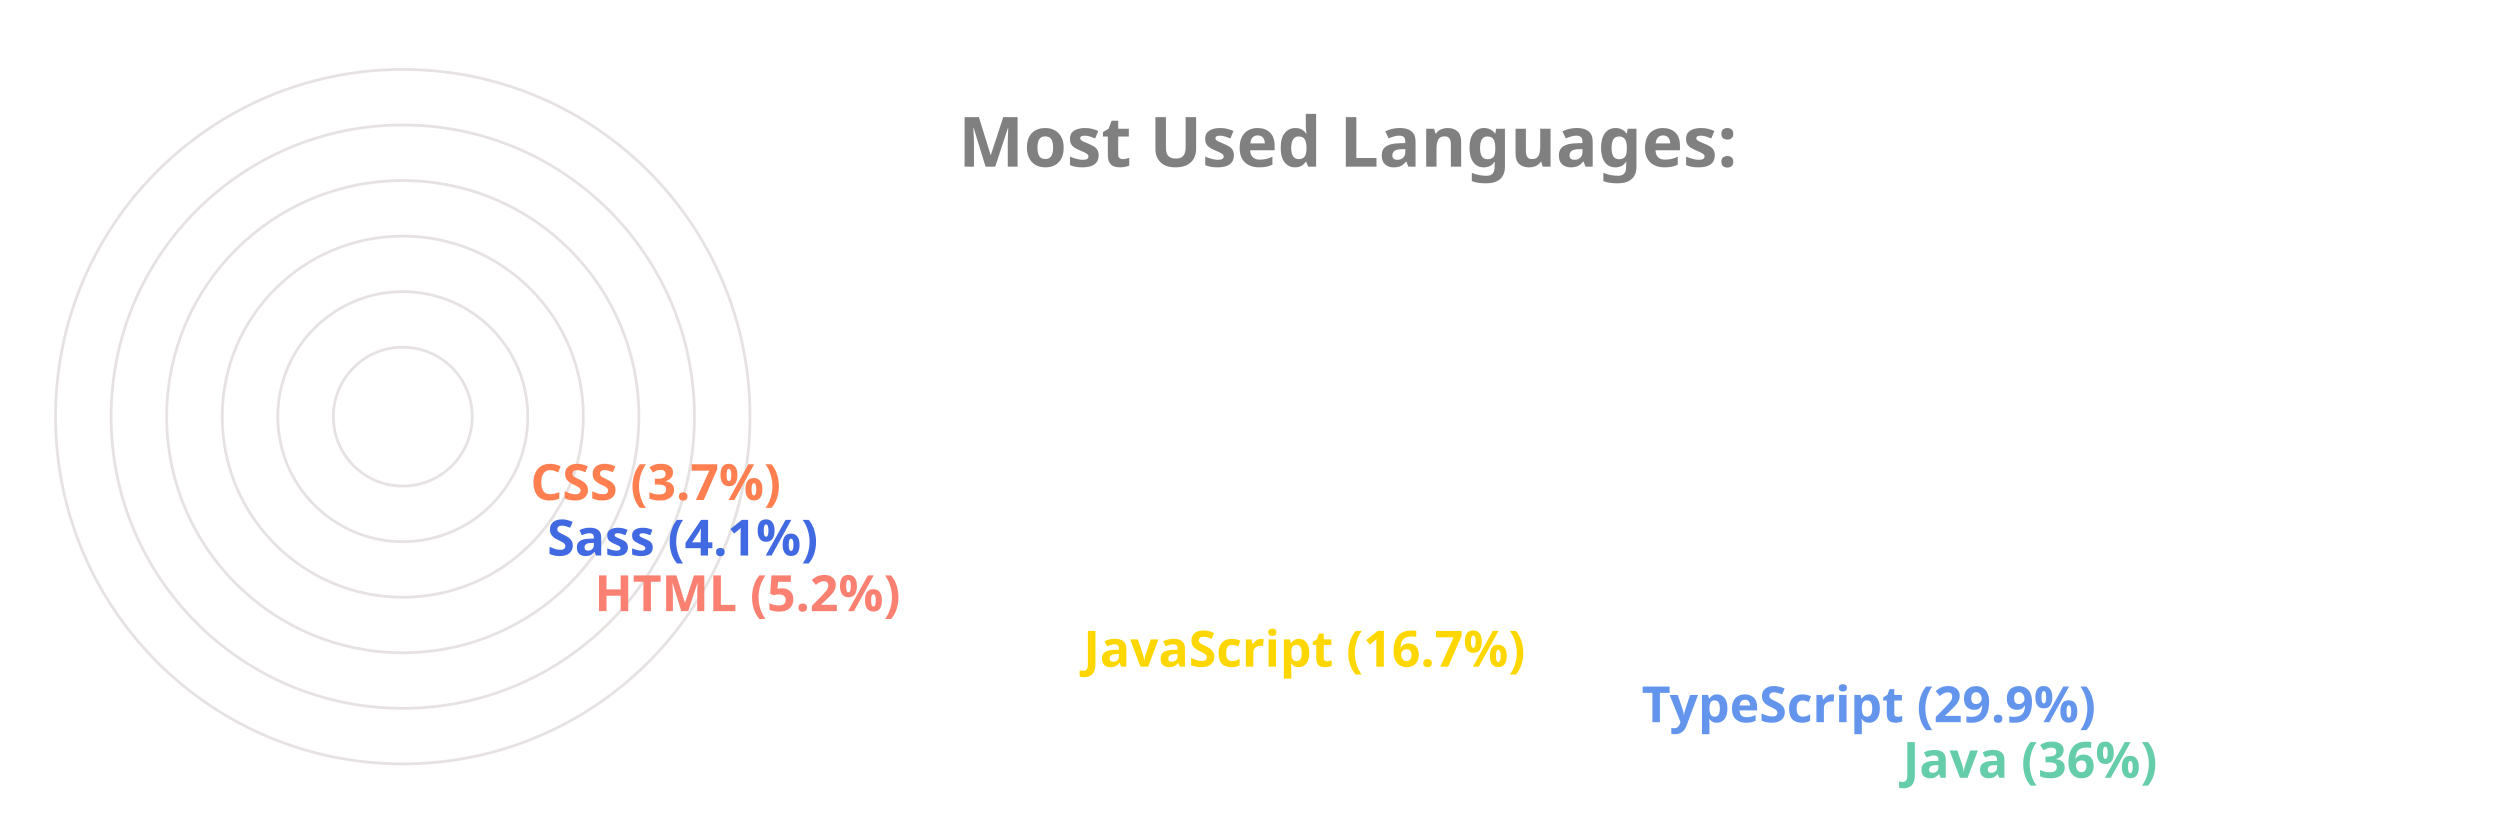
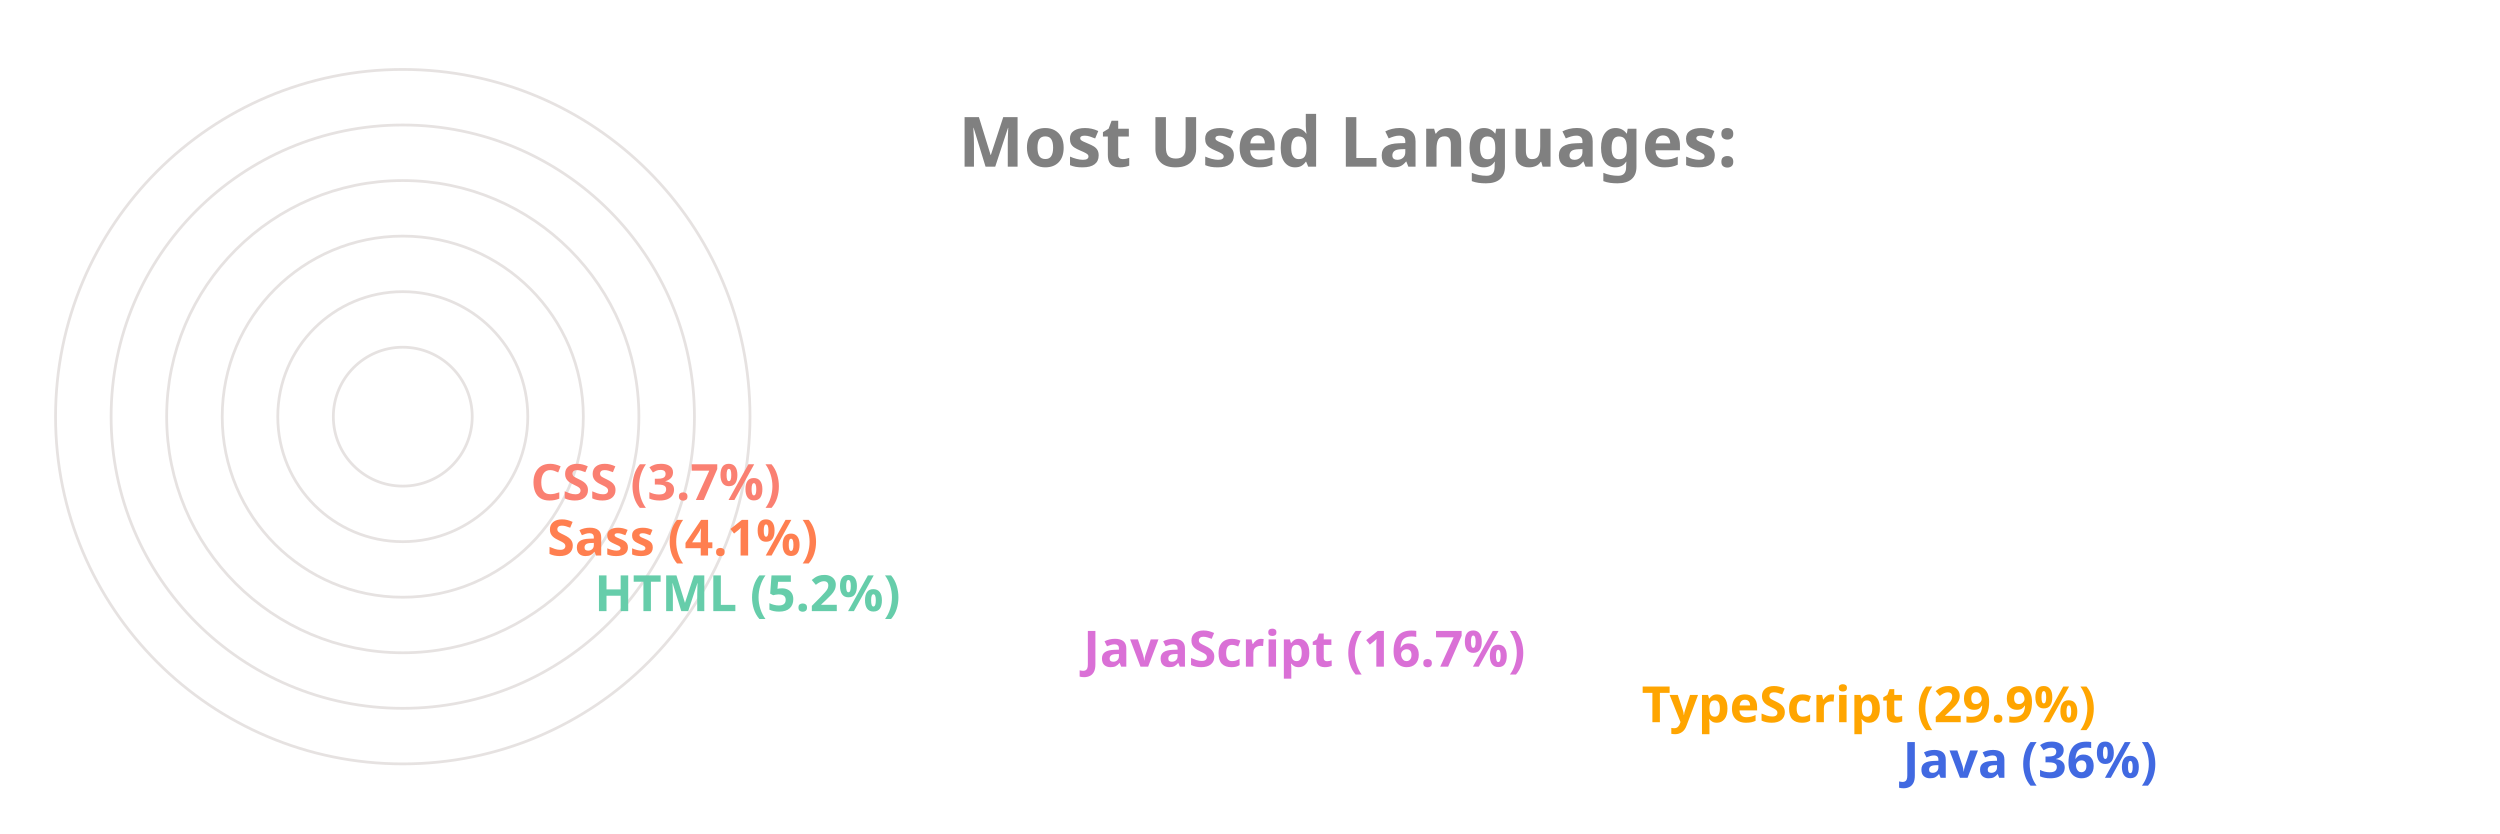
<svg xmlns="http://www.w3.org/2000/svg" viewBox="0 0 650 300" height="200px" width="600px">
  <style>
		.label {
			font: bold 25px sans-serif;
			color: #404040;
			-webkit-text-stroke: 1px white;
	  	}
		.name {
			font: bold 18px sans-serif;
			color: #404040;
	  	}

		.line {
			stroke-dasharray: 1000;
			stroke-dashoffset: 1000;
			animation: dash 3.5s ease-in-out forwards;	
			animation-iteration-count: infinite;
			animation-direction: alternate-reverse;
		}

		.path {
			stroke-dasharray: 1000;
			stroke-dashoffset: 1000;
			animation: dash 3.5s ease-in-out forwards;	
			animation-iteration-count: infinite;
			animation-direction: alternate-reverse;
		}
		  
		@keyframes dash {
			to {
				stroke-dashoffset: 0;
			}
		}

	</style>
  <g stroke="#E6E2E1" fill="none" stroke-width="1">
    <circle cx="20" cy="150" r="125" />
    <circle cx="20" cy="150" r="105" />
    <circle cx="20" cy="150" r="85" />
    <circle cx="20" cy="150" r="65" />
    <circle cx="20" cy="150" r="45" />
    <circle cx="20" cy="150" r="25" />
  </g>
  <g fill="none" stroke-width="20" class="line">
-     <line x2="550" y2="275" x1="20" y1="275" stroke="MediumAquaMarine" />
-     <line x2="456" y2="255" x1="20" y1="255" stroke="CornflowerBlue" />
-     <line x2="255" y2="235" x1="20" y1="235" stroke="Gold" />
-     <line x2="79" y2="215" x1="20" y1="215" stroke="Salmon" />
-     <line x2="62" y2="195" x1="20" y1="195" stroke="RoyalBlue" />
-     <line x2="56" y2="175" x1="20" y1="175" stroke="Coral" />
+     <line x2="550" y2="275" x1="20" y1="275" stroke="RoyalBlue" />
+     <line x2="456" y2="255" x1="20" y1="255" stroke="Orange" />
+     <line x2="255" y2="235" x1="20" y1="235" stroke="Orchid" />
+     <line x2="79" y2="215" x1="20" y1="215" stroke="MediumAquaMarine" />
+     <line x2="62" y2="195" x1="20" y1="195" stroke="Coral" />
+     <line x2="56" y2="175" x1="20" y1="175" stroke="Salmon" />
  </g>
  <g fill="none" stroke-width="20" stroke-linecap="round" class="path">
-     <path d="M 20 275 A 125 125 45 0 1 -81 76" stroke="MediumAquaMarine" />
-     <path d="M 20 255 A 105 105 45 0 1 -70 97" stroke="CornflowerBlue" />
-     <path d="M 20 235 A 85 85 45 0 1 -61 125" stroke="Gold" />
-     <path d="M 20 215 A 65 65 45 0 1 -44 144" stroke="Salmon" />
-     <path d="M 20 195 A 45 45 45 0 1 -24 146" stroke="RoyalBlue" />
-     <path d="M 20 175 A 25 25 45 0 1 -4 148" stroke="Coral" />
+     <path d="M 20 275 A 125 125 45 0 1 -81 76" stroke="RoyalBlue" />
+     <path d="M 20 255 A 105 105 45 0 1 -70 97" stroke="Orange" />
+     <path d="M 20 235 A 85 85 45 0 1 -61 125" stroke="Orchid" />
+     <path d="M 20 215 A 65 65 45 0 1 -44 144" stroke="MediumAquaMarine" />
+     <path d="M 20 195 A 45 45 45 0 1 -24 146" stroke="Coral" />
+     <path d="M 20 175 A 25 25 45 0 1 -4 148" stroke="Salmon" />
  </g>
  <g class="name">
-     <text x="560" y="280" fill="MediumAquaMarine">Java (36%)</text>
-     <text x="466" y="260" fill="CornflowerBlue">TypeScript (29.9%)</text>
-     <text x="265" y="240" fill="Gold">JavaScript (16.7%)</text>
-     <text x="89" y="220" fill="Salmon">HTML (5.2%)</text>
-     <text x="72" y="200" fill="RoyalBlue">Sass (4.1%)</text>
-     <text x="66" y="180" fill="Coral">CSS (3.7%)</text>
+     <text x="560" y="280" fill="RoyalBlue">Java (36%)</text>
+     <text x="466" y="260" fill="Orange">TypeScript (29.9%)</text>
+     <text x="265" y="240" fill="Orchid">JavaScript (16.7%)</text>
+     <text x="89" y="220" fill="MediumAquaMarine">HTML (5.2%)</text>
+     <text x="72" y="200" fill="Coral">Sass (4.1%)</text>
+     <text x="66" y="180" fill="Salmon">CSS (3.7%)</text>
  </g>
  <g class="label">
    <text x="220" y="60" fill="grey">Most Used Languages:</text>
  </g>
</svg>
